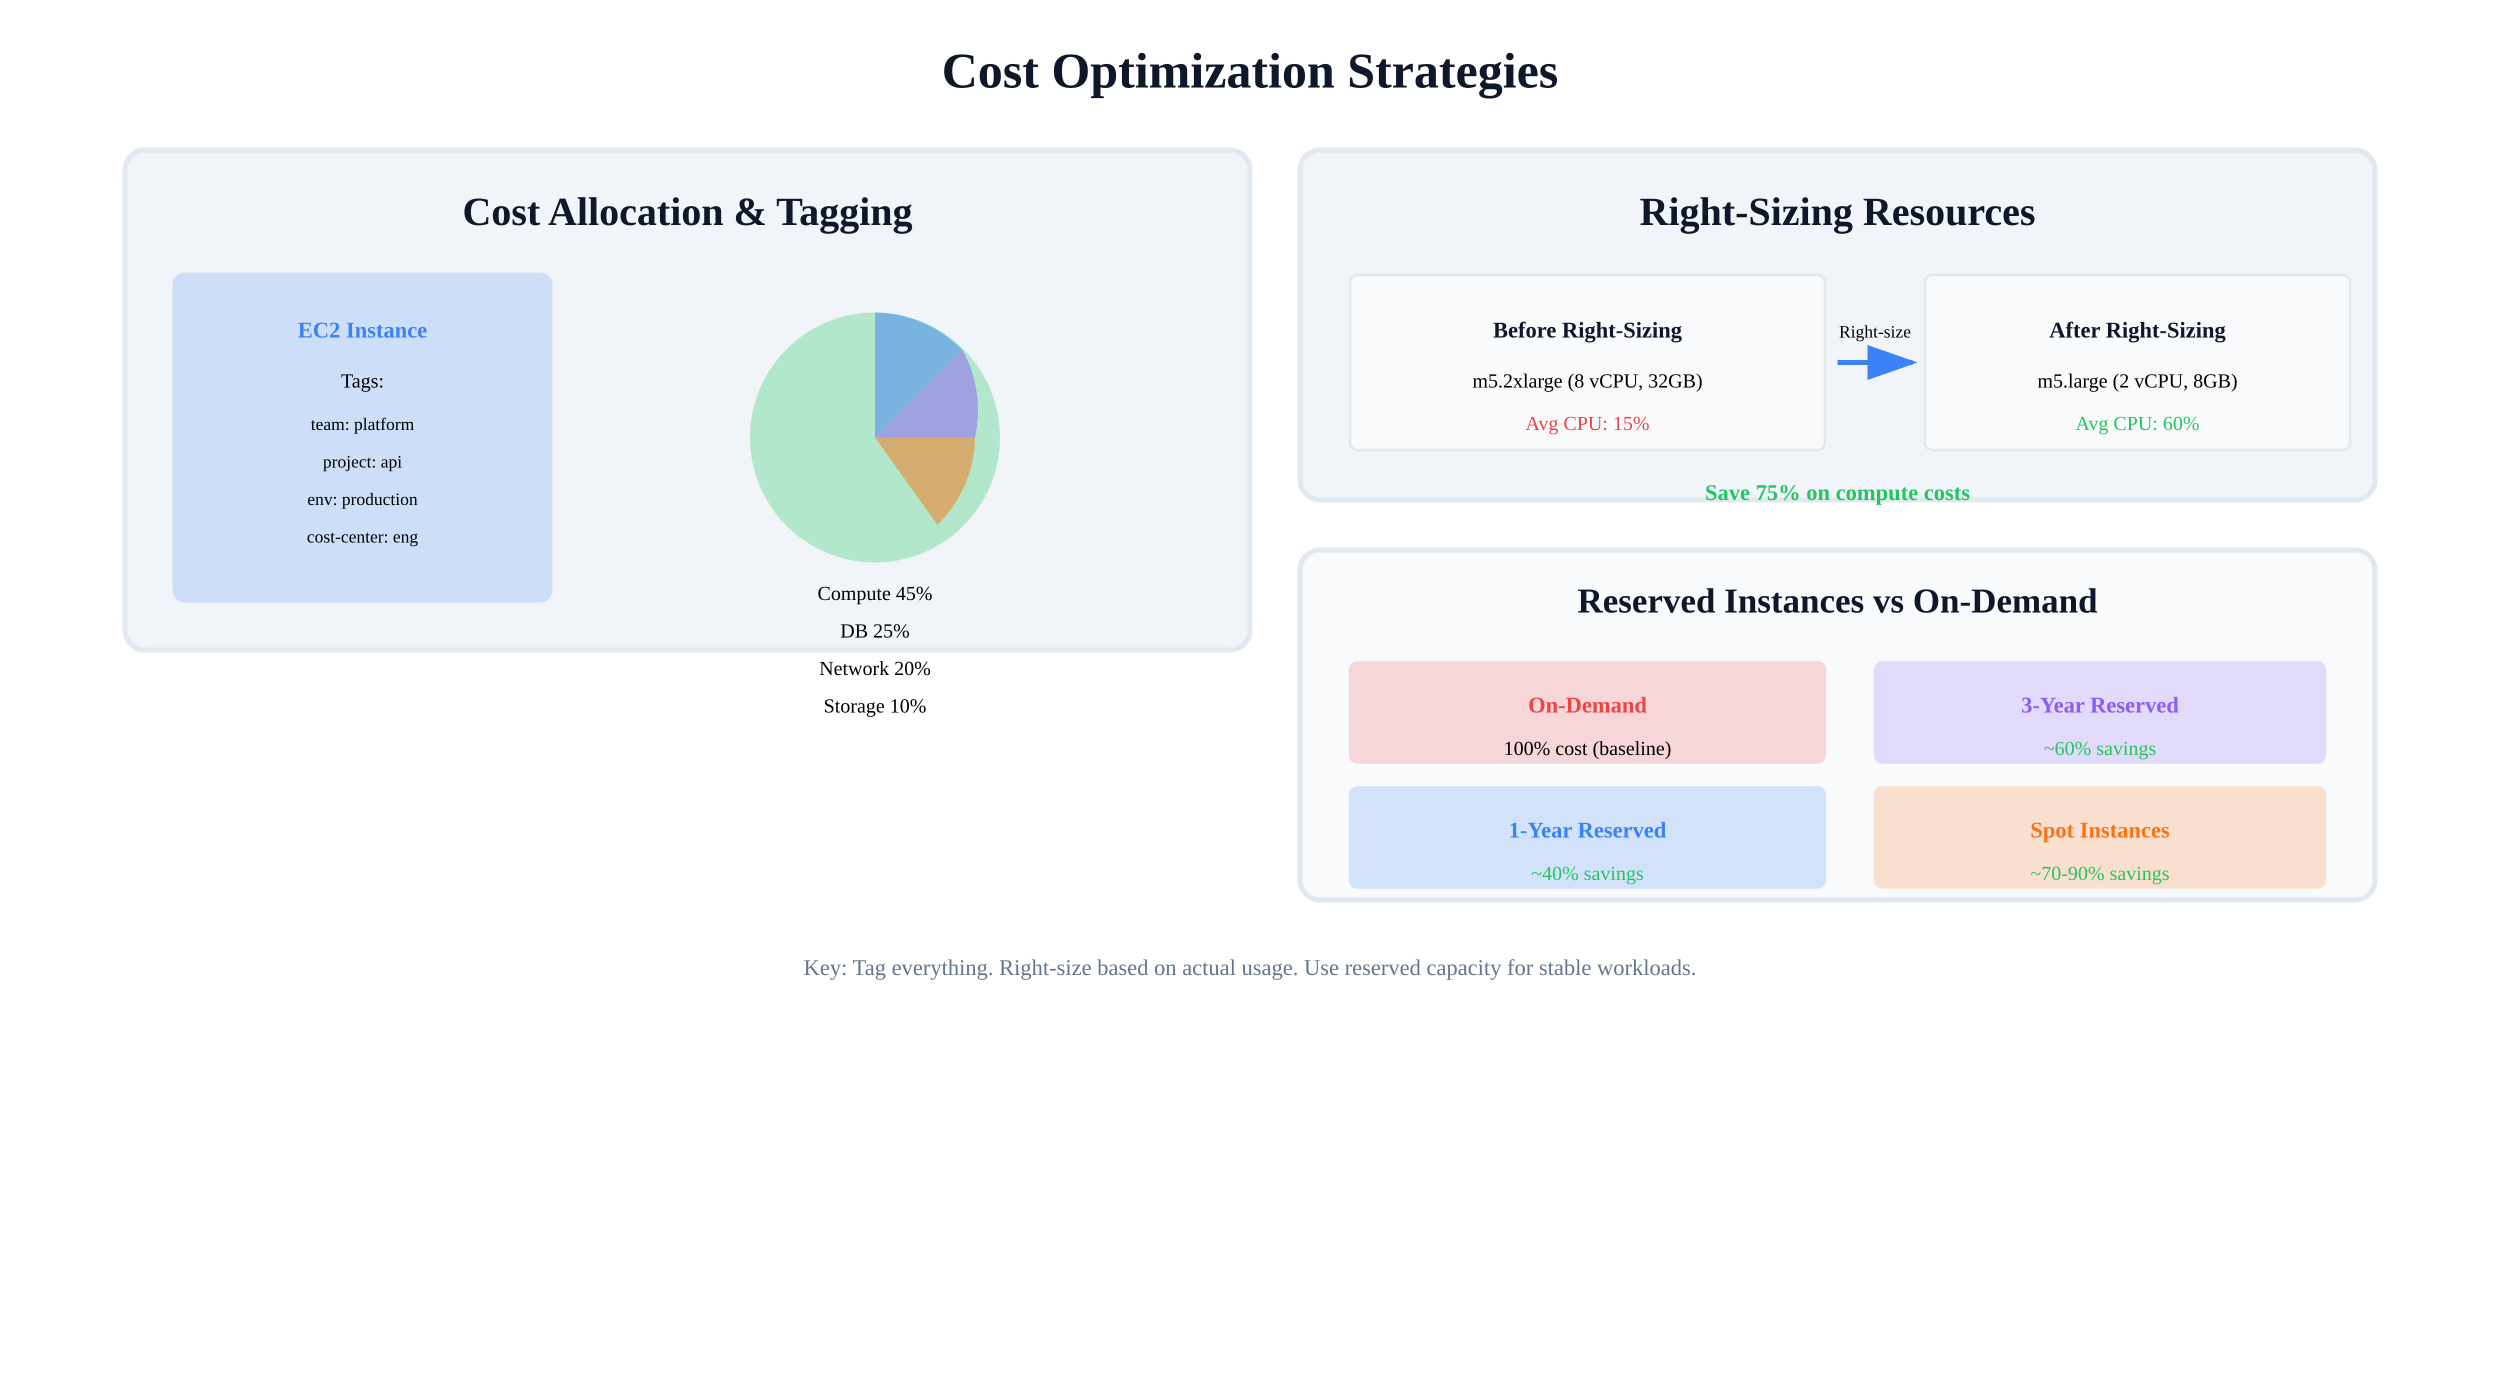
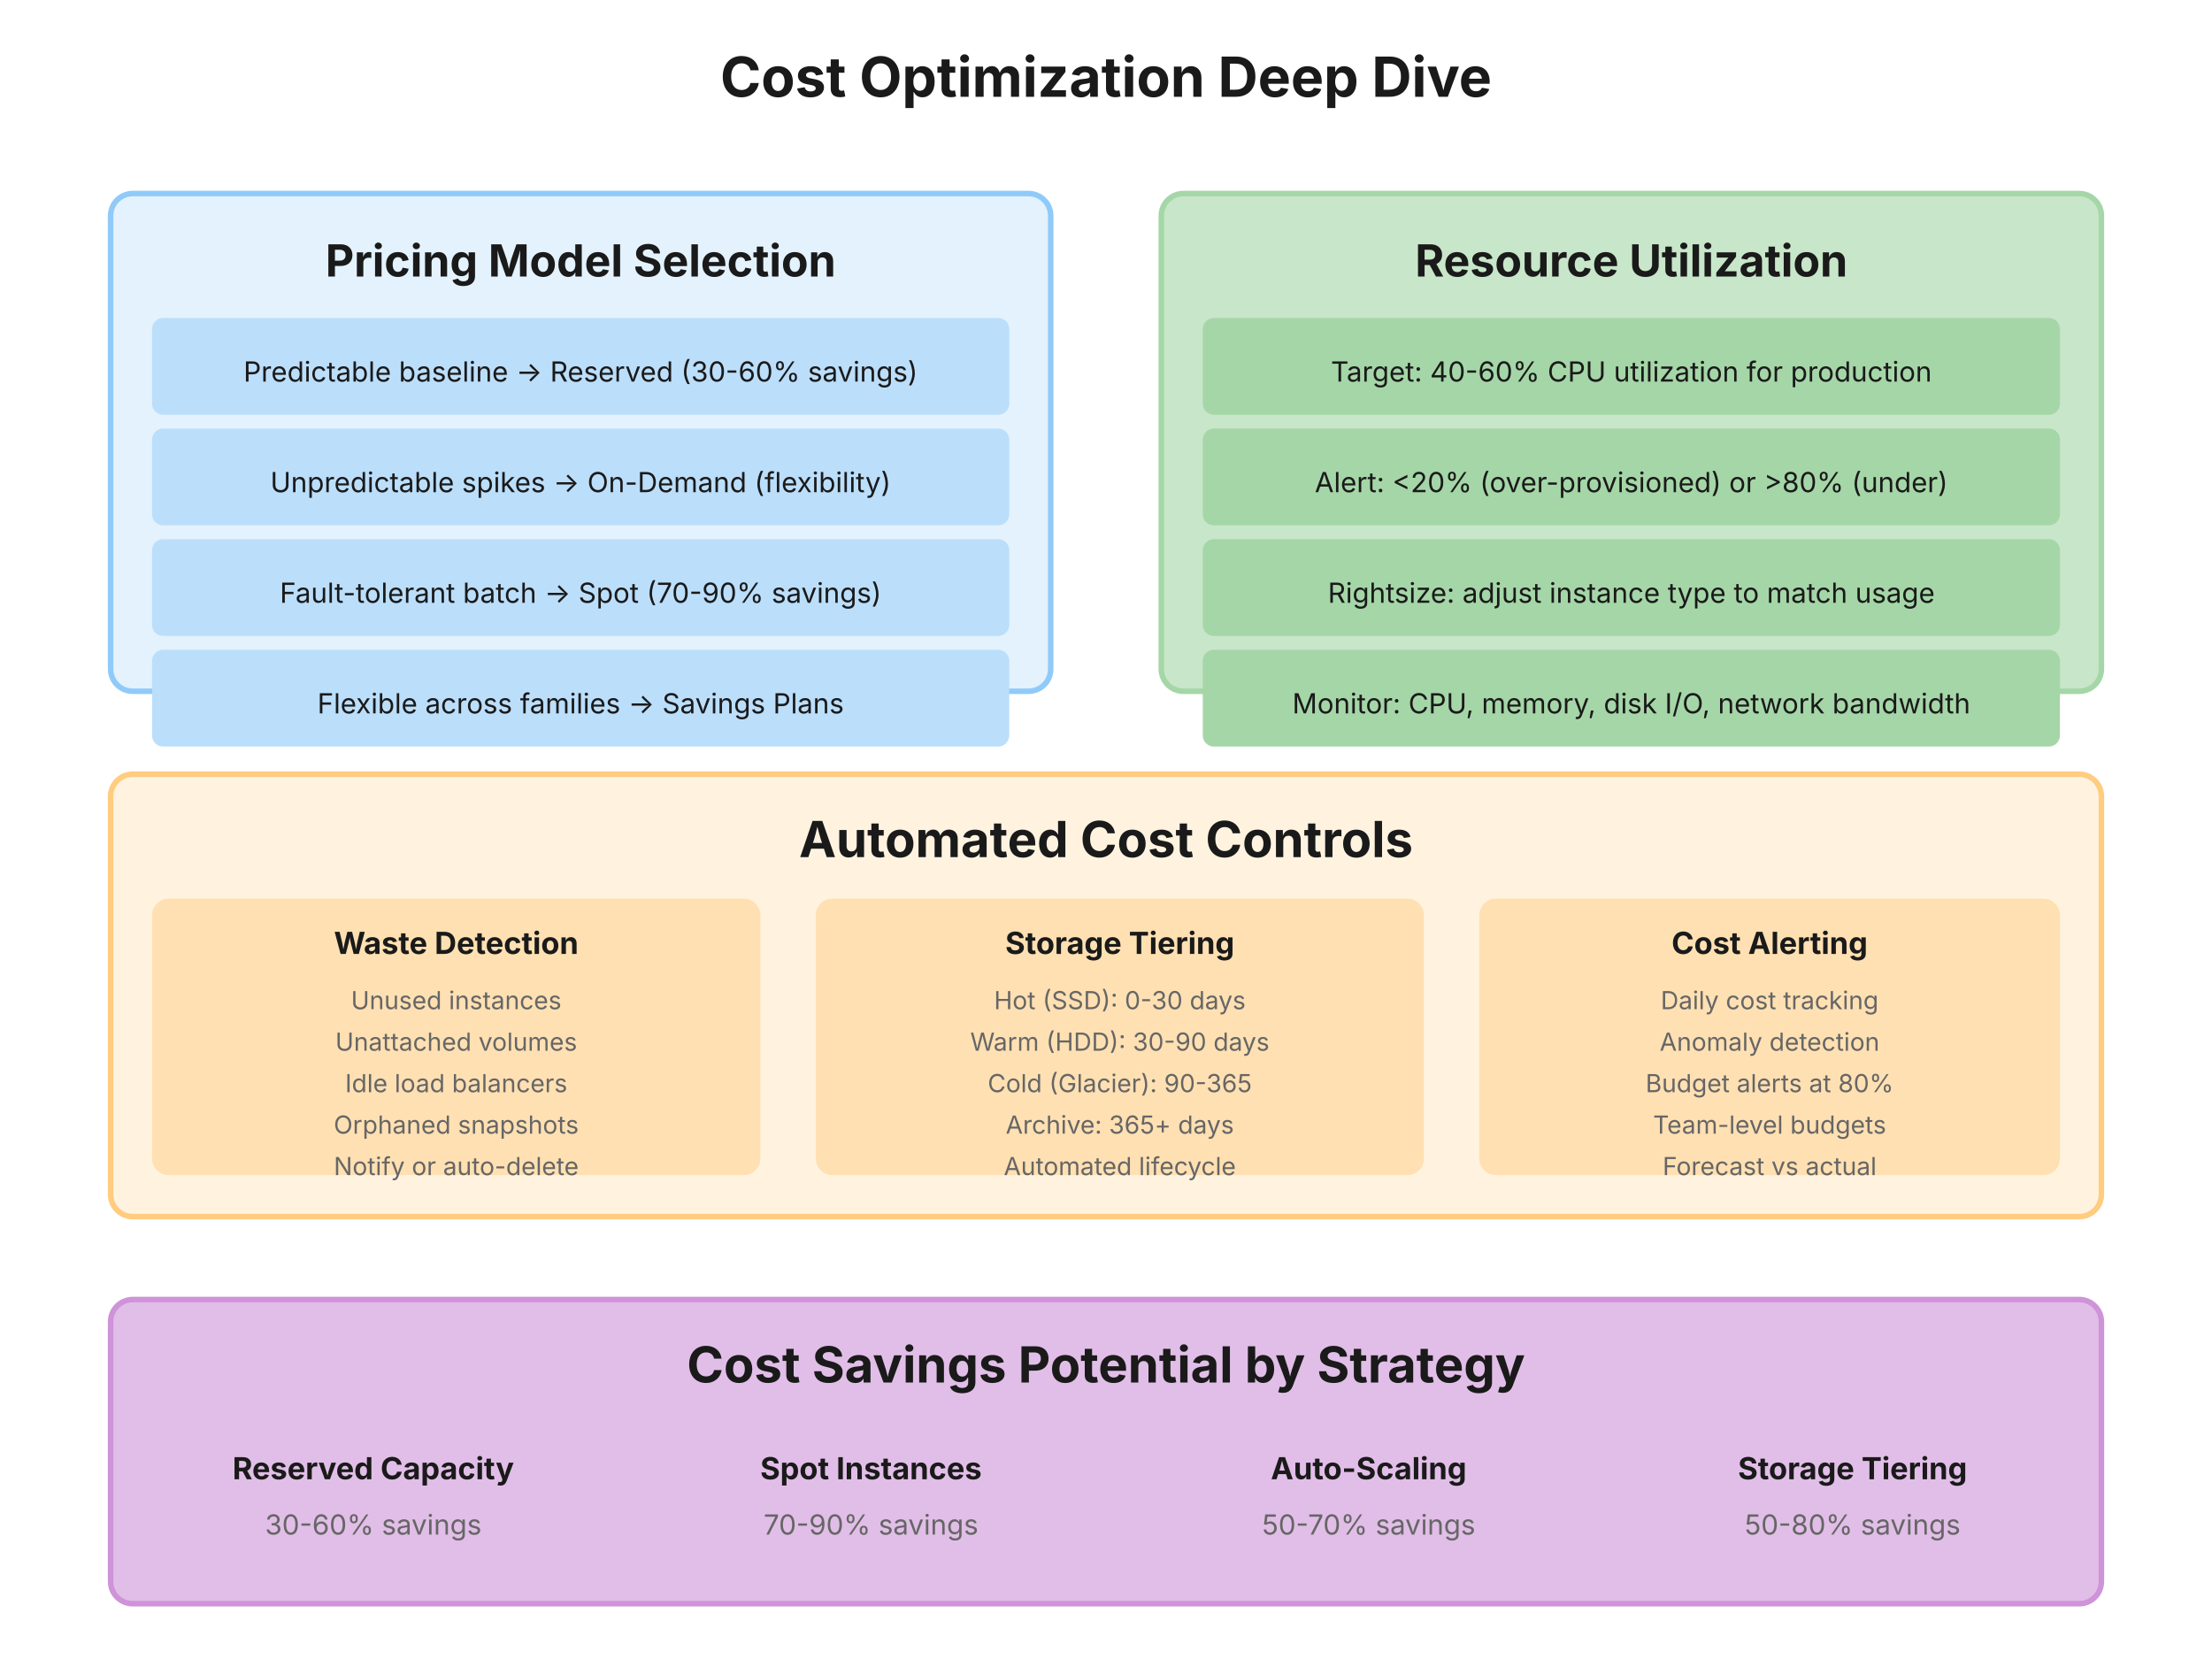
- <svg xmlns="http://www.w3.org/2000/svg" viewBox="0 0 1000 550">
-   <defs>
-     <marker id="costOptArrow" markerWidth="10" markerHeight="7" refX="9" refY="3.5" orient="auto">
-       <polygon points="0 0, 10 3.5, 0 7" fill="#3b82f6" />
-     </marker>
-   </defs>
-   <rect width="1000" height="550" fill="#ffffff" />
-   <text x="500" y="35" text-anchor="middle" font-size="20" font-weight="bold" fill="var(--text-primary, #0f172a">Cost Optimization Strategies</text>
-   <rect x="50" y="60" width="450" height="200" rx="8" fill="#f1f5f9" stroke="#e2e8f0" stroke-width="2" />
-   <text x="275" y="90" text-anchor="middle" font-size="16" font-weight="bold" fill="var(--text-primary, #0f172a">Cost Allocation &amp; Tagging</text>
-   <rect x="70" y="110" width="150" height="130" rx="4" fill="#3b82f6" opacity="0.2" stroke="#3b82f6" stroke-width="2" />
-   <text x="145" y="135" text-anchor="middle" font-size="9" font-weight="bold" fill="var(--border-blue, #3b82f6">EC2 Instance</text>
-   <text x="145" y="155" text-anchor="middle" font-size="8" fill="var(--text-secondary, #47556ird">Tags:</text>
-   <text x="145" y="172" text-anchor="middle" font-size="7" fill="var(--text-secondary, #47556ird">team: platform</text>
-   <text x="145" y="187" text-anchor="middle" font-size="7" fill="var(--text-secondary, #47556ird">project: api</text>
-   <text x="145" y="202" text-anchor="middle" font-size="7" fill="var(--text-secondary, #47556ird">env: production</text>
-   <text x="145" y="217" text-anchor="middle" font-size="7" fill="var(--text-secondary, #47556ird">cost-center: eng</text>
-   <circle cx="350" cy="175" r="50" fill="#22c55e" opacity="0.3" />
-   <path d="M 350 175 L 350 125 A 50 50 0 0 1 385 140 Z" fill="#3b82f6" opacity="0.5" />
-   <path d="M 350 175 L 385 140 A 50 50 0 0 1 390 175 Z" fill="#8b5cf6" opacity="0.5" />
-   <path d="M 350 175 L 390 175 A 50 50 0 0 1 375 210 Z" fill="#f97316" opacity="0.5" />
-   <text x="350" y="240" text-anchor="middle" font-size="8" fill="var(--text-secondary, #47556ird">Compute 45%</text>
-   <text x="350" y="255" text-anchor="middle" font-size="8" fill="var(--text-secondary, #47556ird">DB 25%</text>
-   <text x="350" y="270" text-anchor="middle" font-size="8" fill="var(--text-secondary, #47556ird">Network 20%</text>
-   <text x="350" y="285" text-anchor="middle" font-size="8" fill="var(--text-secondary, #47556ird">Storage 10%</text>
-   <rect x="520" y="60" width="430" height="140" rx="8" fill="#f1f5f9" stroke="#e2e8f0" stroke-width="2" />
-   <text x="735" y="90" text-anchor="middle" font-size="16" font-weight="bold" fill="var(--text-primary, #0f172a">Right-Sizing Resources</text>
-   <rect x="540" y="110" width="190" height="70" rx="3" fill="#f8fafc" stroke="#e2e8f0" stroke-width="1" />
-   <text x="635" y="135" text-anchor="middle" font-size="9" font-weight="bold" fill="var(--text-primary, #0f172a">Before Right-Sizing</text>
-   <text x="635" y="155" text-anchor="middle" font-size="8" fill="var(--text-secondary, #47556ird">m5.2xlarge (8 vCPU, 32GB)</text>
-   <text x="635" y="172" text-anchor="middle" font-size="8" fill="#ef4444">Avg CPU: 15%</text>
-   <line x1="735" y1="145" x2="765" y2="145" stroke="#3b82f6" stroke-width="2" marker-end="url(#costOptArrow)" />
-   <text x="750" y="135" text-anchor="middle" font-size="7" fill="var(--text-secondary, #47556ird">Right-size</text>
-   <rect x="770" y="110" width="170" height="70" rx="3" fill="#f8fafc" stroke="#e2e8f0" stroke-width="1" />
-   <text x="855" y="135" text-anchor="middle" font-size="9" font-weight="bold" fill="var(--text-primary, #0f172a">After Right-Sizing</text>
-   <text x="855" y="155" text-anchor="middle" font-size="8" fill="var(--text-secondary, #47556ird">m5.large (2 vCPU, 8GB)</text>
-   <text x="855" y="172" text-anchor="middle" font-size="8" fill="#22c55e">Avg CPU: 60%</text>
-   <text x="735" y="200" text-anchor="middle" font-size="9" fill="#22c55e" font-weight="bold">Save 75% on compute costs</text>
-   <rect x="520" y="220" width="430" height="140" rx="8" fill="#f8fafc" stroke="#e2e8f0" stroke-width="2" />
-   <text x="735" y="245" text-anchor="middle" font-size="14" font-weight="bold" fill="var(--text-primary, #0f172a">Reserved Instances vs On-Demand</text>
-   <rect x="540" y="265" width="190" height="40" rx="3" fill="#ef4444" opacity="0.2" stroke="#ef4444" stroke-width="1" />
-   <text x="635" y="285" text-anchor="middle" font-size="9" font-weight="bold" fill="var(--border-red, #ef4444">On-Demand</text>
-   <text x="635" y="302" text-anchor="middle" font-size="8" fill="var(--text-secondary, #47556ird">100% cost (baseline)</text>
-   <rect x="540" y="315" width="190" height="40" rx="3" fill="#3b82f6" opacity="0.2" stroke="#3b82f6" stroke-width="1" />
-   <text x="635" y="335" text-anchor="middle" font-size="9" font-weight="bold" fill="var(--border-blue, #3b82f6">1-Year Reserved</text>
-   <text x="635" y="352" text-anchor="middle" font-size="8" fill="#22c55e">~40% savings</text>
-   <rect x="750" y="265" width="180" height="40" rx="3" fill="#8b5cf6" opacity="0.2" stroke="#8b5cf6" stroke-width="1" />
-   <text x="840" y="285" text-anchor="middle" font-size="9" font-weight="bold" fill="var(--border-purple, #8b5cf6">3-Year Reserved</text>
-   <text x="840" y="302" text-anchor="middle" font-size="8" fill="#22c55e">~60% savings</text>
-   <rect x="750" y="315" width="180" height="40" rx="3" fill="#f97316" opacity="0.2" stroke="#f97316" stroke-width="1" />
-   <text x="840" y="335" text-anchor="middle" font-size="9" font-weight="bold" fill="var(--border-orange, #f97316">Spot Instances</text>
-   <text x="840" y="352" text-anchor="middle" font-size="8" fill="#22c55e">~70-90% savings</text>
-   <text x="500" y="390" text-anchor="middle" font-size="9" fill="var(--text-muted, #64748b">Key: Tag everything. Right-size based on actual usage. Use reserved capacity for stable workloads.</text>
+ <svg xmlns="http://www.w3.org/2000/svg" viewBox="0 0 800 600" font-family="system-ui, -apple-system, sans-serif">
+   <rect width="800" height="600" fill="#ffffff" />
+   <text x="400" y="35" font-size="20" font-weight="bold" text-anchor="middle" fill="#1a1a1a">Cost Optimization Deep Dive</text>
+   <rect x="40" y="70" width="340" height="180" rx="8" fill="#e3f2fd" stroke="#90caf9" stroke-width="2" />
+   <text x="210" y="100" font-size="16" font-weight="bold" text-anchor="middle" fill="#1a1a1a">Pricing Model Selection</text>
+   <rect x="55" y="115" width="310" height="35" rx="4" fill="#bbdefb" />
+   <text x="210" y="138" font-size="10" text-anchor="middle" fill="#1a1a1a">Predictable baseline → Reserved (30-60% savings)</text>
+   <rect x="55" y="155" width="310" height="35" rx="4" fill="#bbdefb" />
+   <text x="210" y="178" font-size="10" text-anchor="middle" fill="#1a1a1a">Unpredictable spikes → On-Demand (flexibility)</text>
+   <rect x="55" y="195" width="310" height="35" rx="4" fill="#bbdefb" />
+   <text x="210" y="218" font-size="10" text-anchor="middle" fill="#1a1a1a">Fault-tolerant batch → Spot (70-90% savings)</text>
+   <rect x="55" y="235" width="310" height="35" rx="4" fill="#bbdefb" />
+   <text x="210" y="258" font-size="10" text-anchor="middle" fill="#1a1a1a">Flexible across families → Savings Plans</text>
+   <rect x="420" y="70" width="340" height="180" rx="8" fill="#c8e6c9" stroke="#a5d6a7" stroke-width="2" />
+   <text x="590" y="100" font-size="16" font-weight="bold" text-anchor="middle" fill="#1a1a1a">Resource Utilization</text>
+   <rect x="435" y="115" width="310" height="35" rx="4" fill="#a5d6a7" />
+   <text x="590" y="138" font-size="10" text-anchor="middle" fill="#1a1a1a">Target: 40-60% CPU utilization for production</text>
+   <rect x="435" y="155" width="310" height="35" rx="4" fill="#a5d6a7" />
+   <text x="590" y="178" font-size="10" text-anchor="middle" fill="#1a1a1a">Alert: &lt;20% (over-provisioned) or &gt;80% (under)</text>
+   <rect x="435" y="195" width="310" height="35" rx="4" fill="#a5d6a7" />
+   <text x="590" y="218" font-size="10" text-anchor="middle" fill="#1a1a1a">Rightsize: adjust instance type to match usage</text>
+   <rect x="435" y="235" width="310" height="35" rx="4" fill="#a5d6a7" />
+   <text x="590" y="258" font-size="10" text-anchor="middle" fill="#1a1a1a">Monitor: CPU, memory, disk I/O, network bandwidth</text>
+   <rect x="40" y="280" width="720" height="160" rx="8" fill="#fff3e0" stroke="#ffcc80" stroke-width="2" />
+   <text x="400" y="310" font-size="18" font-weight="bold" text-anchor="middle" fill="#1a1a1a">Automated Cost Controls</text>
+   <rect x="55" y="325" width="220" height="100" rx="6" fill="#ffe0b2" />
+   <text x="165" y="345" font-size="11" font-weight="bold" text-anchor="middle" fill="#1a1a1a">Waste Detection</text>
+   <text x="165" y="365" font-size="9" text-anchor="middle" fill="#666666">Unused instances</text>
+   <text x="165" y="380" font-size="9" text-anchor="middle" fill="#666666">Unattached volumes</text>
+   <text x="165" y="395" font-size="9" text-anchor="middle" fill="#666666">Idle load balancers</text>
+   <text x="165" y="410" font-size="9" text-anchor="middle" fill="#666666">Orphaned snapshots</text>
+   <text x="165" y="425" font-size="9" text-anchor="middle" fill="#666666">Notify or auto-delete</text>
+   <rect x="295" y="325" width="220" height="100" rx="6" fill="#ffe0b2" />
+   <text x="405" y="345" font-size="11" font-weight="bold" text-anchor="middle" fill="#1a1a1a">Storage Tiering</text>
+   <text x="405" y="365" font-size="9" text-anchor="middle" fill="#666666">Hot (SSD): 0-30 days</text>
+   <text x="405" y="380" font-size="9" text-anchor="middle" fill="#666666">Warm (HDD): 30-90 days</text>
+   <text x="405" y="395" font-size="9" text-anchor="middle" fill="#666666">Cold (Glacier): 90-365</text>
+   <text x="405" y="410" font-size="9" text-anchor="middle" fill="#666666">Archive: 365+ days</text>
+   <text x="405" y="425" font-size="9" text-anchor="middle" fill="#666666">Automated lifecycle</text>
+   <rect x="535" y="325" width="210" height="100" rx="6" fill="#ffe0b2" />
+   <text x="640" y="345" font-size="11" font-weight="bold" text-anchor="middle" fill="#1a1a1a">Cost Alerting</text>
+   <text x="640" y="365" font-size="9" text-anchor="middle" fill="#666666">Daily cost tracking</text>
+   <text x="640" y="380" font-size="9" text-anchor="middle" fill="#666666">Anomaly detection</text>
+   <text x="640" y="395" font-size="9" text-anchor="middle" fill="#666666">Budget alerts at 80%</text>
+   <text x="640" y="410" font-size="9" text-anchor="middle" fill="#666666">Team-level budgets</text>
+   <text x="640" y="425" font-size="9" text-anchor="middle" fill="#666666">Forecast vs actual</text>
+   <rect x="40" y="470" width="720" height="110" rx="8" fill="#e1bee7" stroke="#ce93d8" stroke-width="2" />
+   <text x="400" y="500" font-size="18" font-weight="bold" text-anchor="middle" fill="#1a1a1a">Cost Savings Potential by Strategy</text>
+   <rect x="55" y="515" width="160" height="50" rx="6" fill="#e1bee7" />
+   <text x="135" y="535" font-size="11" font-weight="bold" text-anchor="middle" fill="#1a1a1a">Reserved Capacity</text>
+   <text x="135" y="555" font-size="10" text-anchor="middle" fill="#666666">30-60% savings</text>
+   <rect x="235" y="515" width="160" height="50" rx="6" fill="#e1bee7" />
+   <text x="315" y="535" font-size="11" font-weight="bold" text-anchor="middle" fill="#1a1a1a">Spot Instances</text>
+   <text x="315" y="555" font-size="10" text-anchor="middle" fill="#666666">70-90% savings</text>
+   <rect x="415" y="515" width="160" height="50" rx="6" fill="#e1bee7" />
+   <text x="495" y="535" font-size="11" font-weight="bold" text-anchor="middle" fill="#1a1a1a">Auto-Scaling</text>
+   <text x="495" y="555" font-size="10" text-anchor="middle" fill="#666666">50-70% savings</text>
+   <rect x="595" y="515" width="150" height="50" rx="6" fill="#e1bee7" />
+   <text x="670" y="535" font-size="11" font-weight="bold" text-anchor="middle" fill="#1a1a1a">Storage Tiering</text>
+   <text x="670" y="555" font-size="10" text-anchor="middle" fill="#666666">50-80% savings</text>
</svg>
